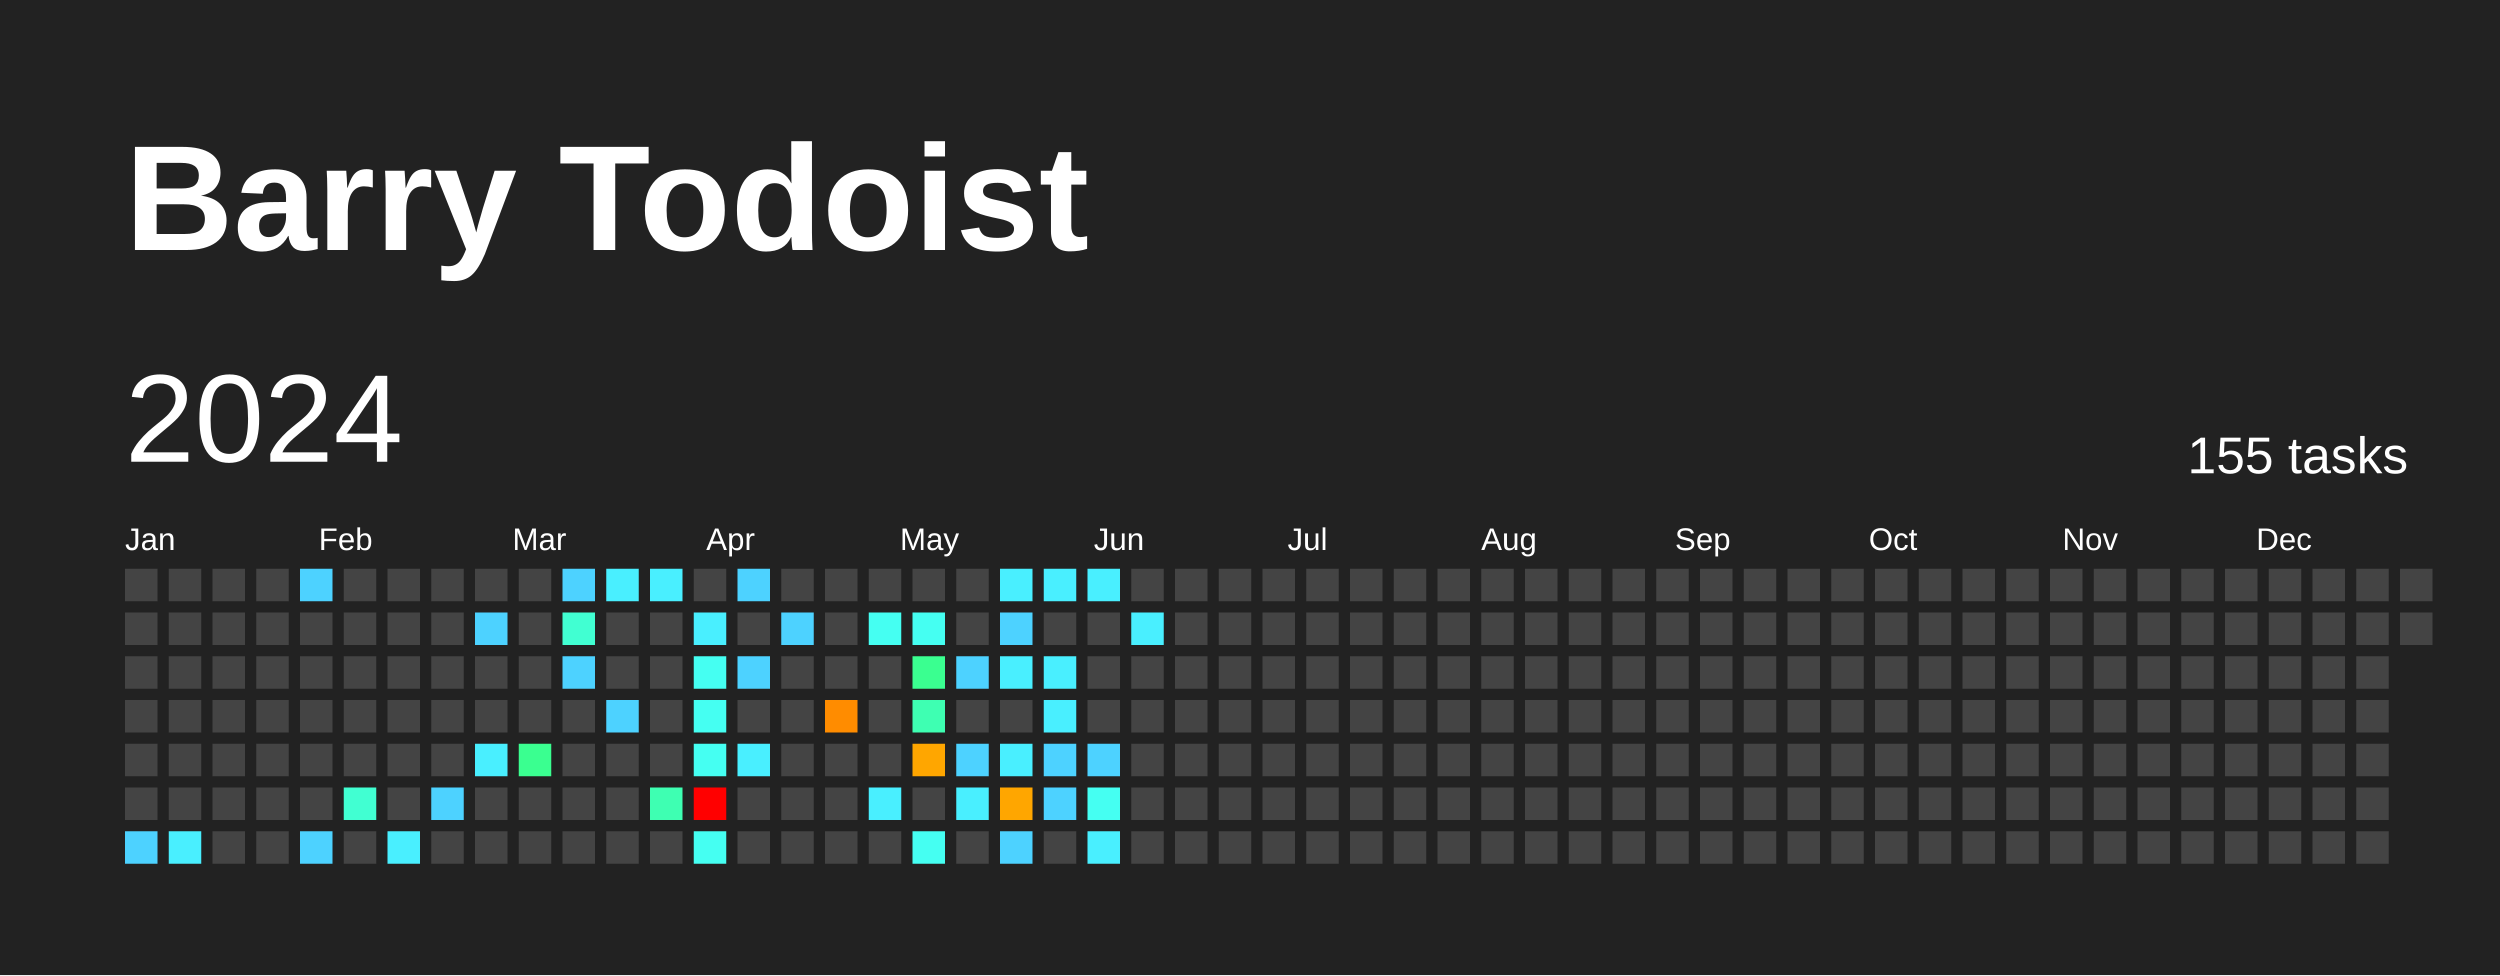
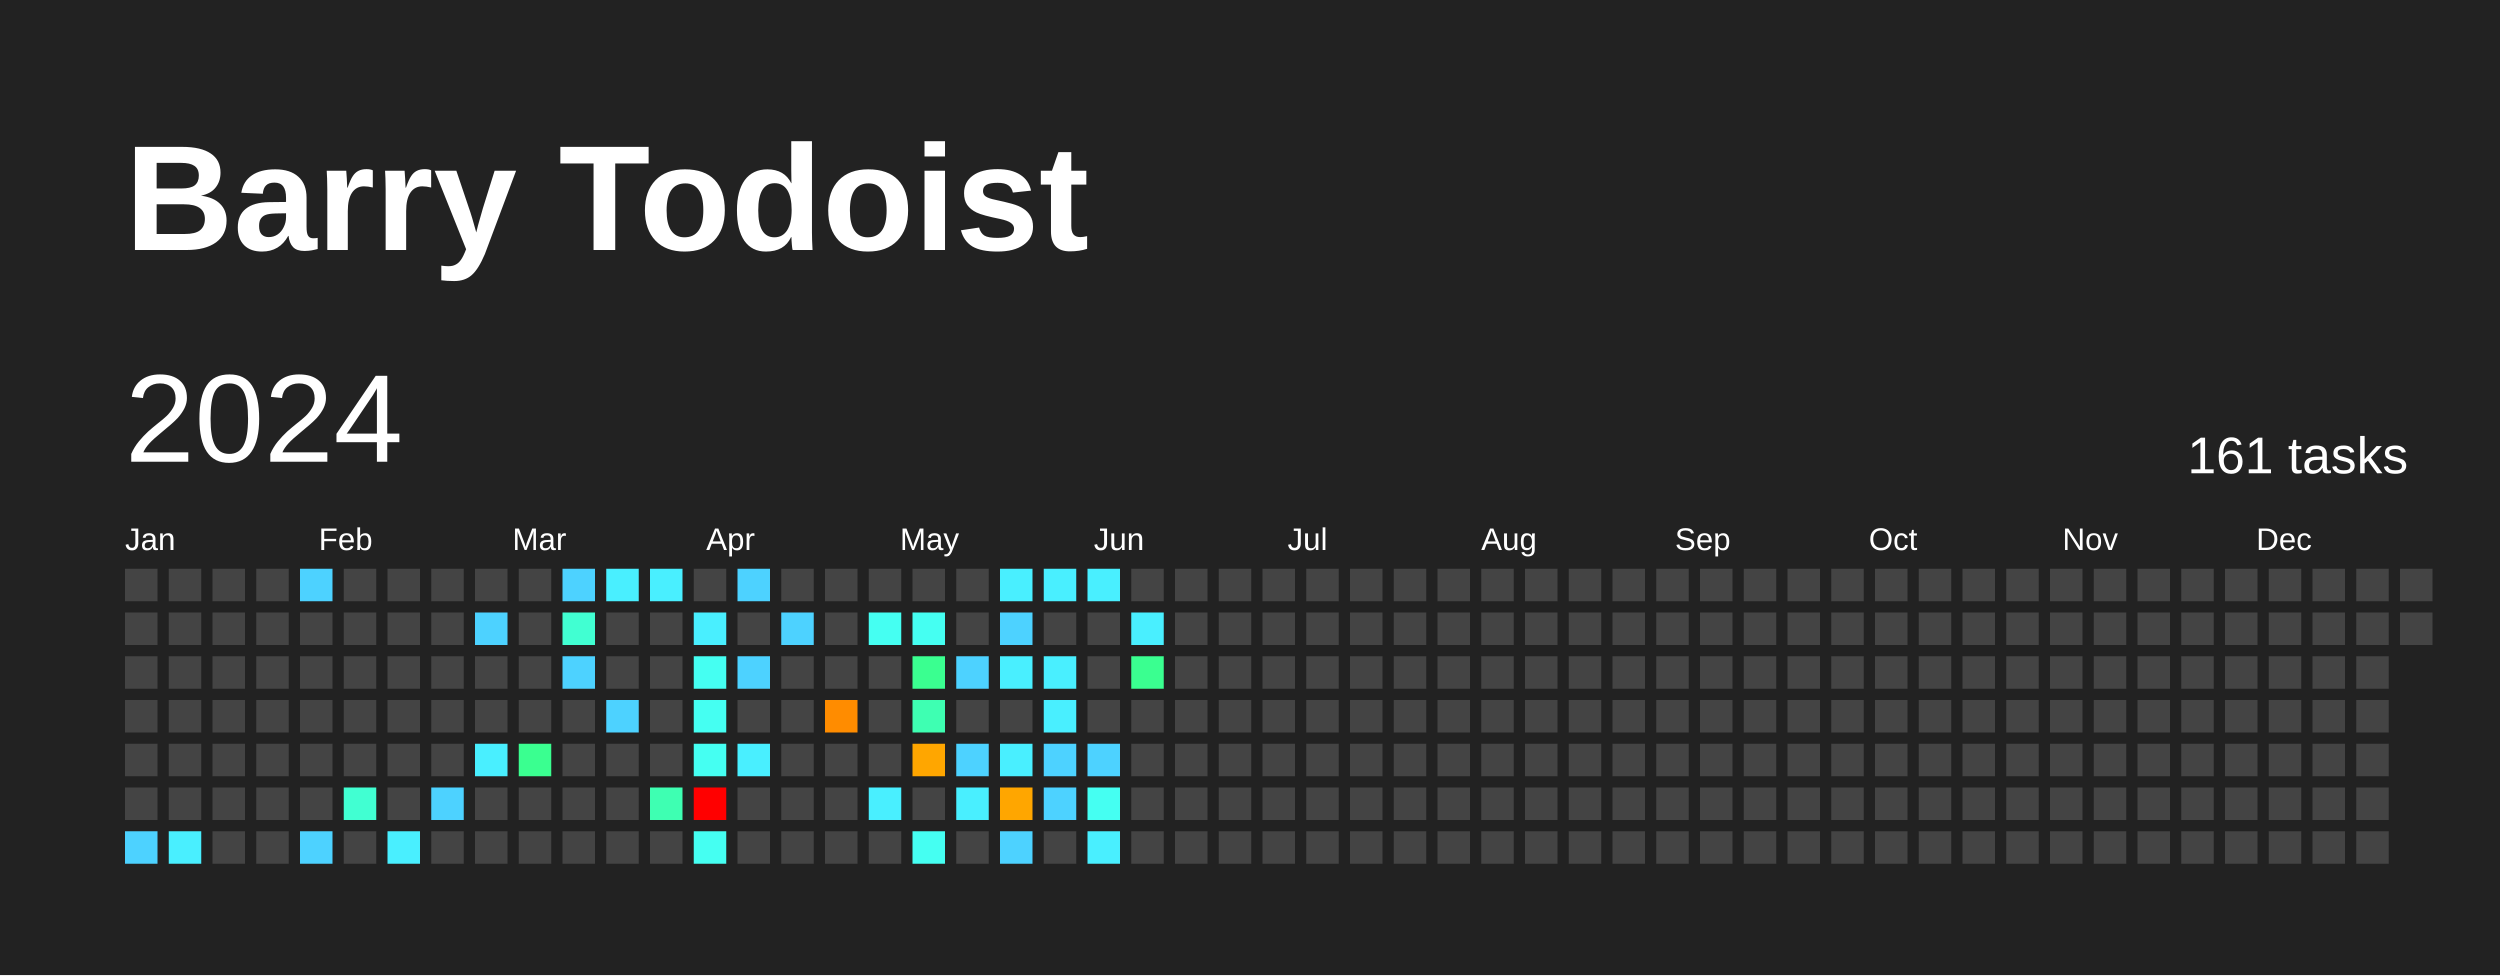
<svg xmlns="http://www.w3.org/2000/svg" baseProfile="full" height="78mm" version="1.1" viewBox="0,0,200,78" width="200mm">
  <defs />
  <rect fill="#222222" height="78" width="200" x="0" y="0" />
  <text fill="#FFFFFF" style="font-size:12px; font-family:Arial; font-weight:bold;" x="10" y="20">Barry Todoist</text>
  <text dominant-baseline="hanging" fill="#FFFFFF" style="font-size:10.0px; font-family:Arial;" x="10" y="30">2024</text>
-   <text dominant-baseline="hanging" fill="#FFFFFF" style="font-size:4.125px; font-family:Arial;" x="175" y="35">155 tasks</text>
+   <text dominant-baseline="hanging" fill="#FFFFFF" style="font-size:4.125px; font-family:Arial;" x="175" y="35">161 tasks</text>
  <text fill="#FFFFFF" style="font-size:2.5px; font-family:Arial" x="10.0" y="44">Jan</text>
  <text fill="#FFFFFF" style="font-size:2.5px; font-family:Arial" x="25.5" y="44">Feb</text>
  <text fill="#FFFFFF" style="font-size:2.5px; font-family:Arial" x="41.0" y="44">Mar</text>
  <text fill="#FFFFFF" style="font-size:2.5px; font-family:Arial" x="56.5" y="44">Apr</text>
  <text fill="#FFFFFF" style="font-size:2.5px; font-family:Arial" x="72.0" y="44">May</text>
  <text fill="#FFFFFF" style="font-size:2.5px; font-family:Arial" x="87.5" y="44">Jun</text>
  <text fill="#FFFFFF" style="font-size:2.5px; font-family:Arial" x="103.0" y="44">Jul</text>
  <text fill="#FFFFFF" style="font-size:2.5px; font-family:Arial" x="118.5" y="44">Aug</text>
  <text fill="#FFFFFF" style="font-size:2.5px; font-family:Arial" x="134.0" y="44">Sep</text>
  <text fill="#FFFFFF" style="font-size:2.5px; font-family:Arial" x="149.5" y="44">Oct</text>
  <text fill="#FFFFFF" style="font-size:2.5px; font-family:Arial" x="165.0" y="44">Nov</text>
  <text fill="#FFFFFF" style="font-size:2.5px; font-family:Arial" x="180.5" y="44">Dec</text>
  <rect fill="#444444" height="2.6" width="2.6" x="10.0" y="45.5" />
  <rect fill="#444444" height="2.6" width="2.6" x="10.0" y="49.0" />
  <rect fill="#444444" height="2.6" width="2.6" x="10.0" y="52.5" />
  <rect fill="#444444" height="2.6" width="2.6" x="10.0" y="56.0" />
  <rect fill="#444444" height="2.6" width="2.6" x="10.0" y="59.5" />
  <rect fill="#444444" height="2.6" width="2.6" x="10.0" y="63.0" />
  <rect fill="#4dd2ff" height="2.6" width="2.6" x="10.0" y="66.5" />
  <rect fill="#444444" height="2.6" width="2.6" x="13.5" y="45.5" />
  <rect fill="#444444" height="2.6" width="2.6" x="13.5" y="49.0" />
  <rect fill="#444444" height="2.6" width="2.6" x="13.5" y="52.5" />
  <rect fill="#444444" height="2.6" width="2.6" x="13.5" y="56.0" />
  <rect fill="#444444" height="2.6" width="2.6" x="13.5" y="59.5" />
  <rect fill="#444444" height="2.6" width="2.6" x="13.5" y="63.0" />
  <rect fill="#49efff" height="2.6" width="2.6" x="13.5" y="66.5" />
  <rect fill="#444444" height="2.6" width="2.6" x="17.0" y="45.5" />
  <rect fill="#444444" height="2.6" width="2.6" x="17.0" y="49.0" />
  <rect fill="#444444" height="2.6" width="2.6" x="17.0" y="52.5" />
  <rect fill="#444444" height="2.6" width="2.6" x="17.0" y="56.0" />
  <rect fill="#444444" height="2.6" width="2.6" x="17.0" y="59.5" />
  <rect fill="#444444" height="2.6" width="2.6" x="17.0" y="63.0" />
  <rect fill="#444444" height="2.6" width="2.6" x="17.0" y="66.5" />
  <rect fill="#444444" height="2.6" width="2.6" x="20.5" y="45.5" />
  <rect fill="#444444" height="2.6" width="2.6" x="20.5" y="49.0" />
  <rect fill="#444444" height="2.6" width="2.6" x="20.5" y="52.5" />
  <rect fill="#444444" height="2.6" width="2.6" x="20.5" y="56.0" />
  <rect fill="#444444" height="2.6" width="2.6" x="20.5" y="59.5" />
  <rect fill="#444444" height="2.6" width="2.6" x="20.5" y="63.0" />
  <rect fill="#444444" height="2.6" width="2.6" x="20.5" y="66.5" />
  <rect fill="#4dd2ff" height="2.6" width="2.6" x="24.0" y="45.5" />
  <rect fill="#444444" height="2.6" width="2.6" x="24.0" y="49.0" />
  <rect fill="#444444" height="2.6" width="2.6" x="24.0" y="52.5" />
  <rect fill="#444444" height="2.6" width="2.6" x="24.0" y="56.0" />
  <rect fill="#444444" height="2.6" width="2.6" x="24.0" y="59.5" />
  <rect fill="#444444" height="2.6" width="2.6" x="24.0" y="63.0" />
  <rect fill="#4dd2ff" height="2.6" width="2.6" x="24.0" y="66.5" />
  <rect fill="#444444" height="2.6" width="2.6" x="27.5" y="45.5" />
  <rect fill="#444444" height="2.6" width="2.6" x="27.5" y="49.0" />
  <rect fill="#444444" height="2.6" width="2.6" x="27.5" y="52.5" />
  <rect fill="#444444" height="2.6" width="2.6" x="27.5" y="56.0" />
  <rect fill="#444444" height="2.6" width="2.6" x="27.5" y="59.5" />
  <rect fill="#41ffd2" height="2.6" width="2.6" x="27.5" y="63.0" />
  <rect fill="#444444" height="2.6" width="2.6" x="27.5" y="66.5" />
  <rect fill="#444444" height="2.6" width="2.6" x="31.0" y="45.5" />
  <rect fill="#444444" height="2.6" width="2.6" x="31.0" y="49.0" />
  <rect fill="#444444" height="2.6" width="2.6" x="31.0" y="52.5" />
  <rect fill="#444444" height="2.6" width="2.6" x="31.0" y="56.0" />
  <rect fill="#444444" height="2.6" width="2.6" x="31.0" y="59.5" />
  <rect fill="#444444" height="2.6" width="2.6" x="31.0" y="63.0" />
  <rect fill="#49efff" height="2.6" width="2.6" x="31.0" y="66.5" />
  <rect fill="#444444" height="2.6" width="2.6" x="34.5" y="45.5" />
  <rect fill="#444444" height="2.6" width="2.6" x="34.5" y="49.0" />
  <rect fill="#444444" height="2.6" width="2.6" x="34.5" y="52.5" />
  <rect fill="#444444" height="2.6" width="2.6" x="34.5" y="56.0" />
  <rect fill="#444444" height="2.6" width="2.6" x="34.5" y="59.5" />
  <rect fill="#4dd2ff" height="2.6" width="2.6" x="34.5" y="63.0" />
  <rect fill="#444444" height="2.6" width="2.6" x="34.5" y="66.5" />
  <rect fill="#444444" height="2.6" width="2.6" x="38.0" y="45.5" />
  <rect fill="#4dd2ff" height="2.6" width="2.6" x="38.0" y="49.0" />
  <rect fill="#444444" height="2.6" width="2.6" x="38.0" y="52.5" />
  <rect fill="#444444" height="2.6" width="2.6" x="38.0" y="56.0" />
  <rect fill="#49efff" height="2.6" width="2.6" x="38.0" y="59.5" />
  <rect fill="#444444" height="2.6" width="2.6" x="38.0" y="63.0" />
  <rect fill="#444444" height="2.6" width="2.6" x="38.0" y="66.5" />
  <rect fill="#444444" height="2.6" width="2.6" x="41.5" y="45.5" />
  <rect fill="#444444" height="2.6" width="2.6" x="41.5" y="49.0" />
  <rect fill="#444444" height="2.6" width="2.6" x="41.5" y="52.5" />
  <rect fill="#444444" height="2.6" width="2.6" x="41.5" y="56.0" />
  <rect fill="#3aff90" height="2.6" width="2.6" x="41.5" y="59.5" />
  <rect fill="#444444" height="2.6" width="2.6" x="41.5" y="63.0" />
  <rect fill="#444444" height="2.6" width="2.6" x="41.5" y="66.5" />
  <rect fill="#4dd2ff" height="2.6" width="2.6" x="45.0" y="45.5" />
  <rect fill="#41ffd2" height="2.6" width="2.6" x="45.0" y="49.0" />
  <rect fill="#4dd2ff" height="2.6" width="2.6" x="45.0" y="52.5" />
  <rect fill="#444444" height="2.6" width="2.6" x="45.0" y="56.0" />
  <rect fill="#444444" height="2.6" width="2.6" x="45.0" y="59.5" />
  <rect fill="#444444" height="2.6" width="2.6" x="45.0" y="63.0" />
  <rect fill="#444444" height="2.6" width="2.6" x="45.0" y="66.5" />
  <rect fill="#49efff" height="2.6" width="2.6" x="48.5" y="45.5" />
  <rect fill="#444444" height="2.6" width="2.6" x="48.5" y="49.0" />
  <rect fill="#444444" height="2.6" width="2.6" x="48.5" y="52.5" />
  <rect fill="#4dd2ff" height="2.6" width="2.6" x="48.5" y="56.0" />
  <rect fill="#444444" height="2.6" width="2.6" x="48.5" y="59.5" />
  <rect fill="#444444" height="2.6" width="2.6" x="48.5" y="63.0" />
  <rect fill="#444444" height="2.6" width="2.6" x="48.5" y="66.5" />
  <rect fill="#49efff" height="2.6" width="2.6" x="52.0" y="45.5" />
  <rect fill="#444444" height="2.6" width="2.6" x="52.0" y="49.0" />
  <rect fill="#444444" height="2.6" width="2.6" x="52.0" y="52.5" />
  <rect fill="#444444" height="2.6" width="2.6" x="52.0" y="56.0" />
  <rect fill="#444444" height="2.6" width="2.6" x="52.0" y="59.5" />
  <rect fill="#3effb2" height="2.6" width="2.6" x="52.0" y="63.0" />
  <rect fill="#444444" height="2.6" width="2.6" x="52.0" y="66.5" />
  <rect fill="#444444" height="2.6" width="2.6" x="55.5" y="45.5" />
  <rect fill="#49efff" height="2.6" width="2.6" x="55.5" y="49.0" />
  <rect fill="#45fff2" height="2.6" width="2.6" x="55.5" y="52.5" />
  <rect fill="#45fff2" height="2.6" width="2.6" x="55.5" y="56.0" />
  <rect fill="#45fff2" height="2.6" width="2.6" x="55.5" y="59.5" />
  <rect fill="red" height="2.6" width="2.6" x="55.5" y="63.0" />
  <rect fill="#45fff2" height="2.6" width="2.6" x="55.5" y="66.5" />
  <rect fill="#4dd2ff" height="2.6" width="2.6" x="59.0" y="45.5" />
  <rect fill="#444444" height="2.6" width="2.6" x="59.0" y="49.0" />
  <rect fill="#4dd2ff" height="2.6" width="2.6" x="59.0" y="52.5" />
  <rect fill="#444444" height="2.6" width="2.6" x="59.0" y="56.0" />
  <rect fill="#49efff" height="2.6" width="2.6" x="59.0" y="59.5" />
  <rect fill="#444444" height="2.6" width="2.6" x="59.0" y="63.0" />
  <rect fill="#444444" height="2.6" width="2.6" x="59.0" y="66.5" />
  <rect fill="#444444" height="2.6" width="2.6" x="62.5" y="45.5" />
  <rect fill="#4dd2ff" height="2.6" width="2.6" x="62.5" y="49.0" />
  <rect fill="#444444" height="2.6" width="2.6" x="62.5" y="52.5" />
  <rect fill="#444444" height="2.6" width="2.6" x="62.5" y="56.0" />
  <rect fill="#444444" height="2.6" width="2.6" x="62.5" y="59.5" />
  <rect fill="#444444" height="2.6" width="2.6" x="62.5" y="63.0" />
  <rect fill="#444444" height="2.6" width="2.6" x="62.5" y="66.5" />
  <rect fill="#444444" height="2.6" width="2.6" x="66.0" y="45.5" />
  <rect fill="#444444" height="2.6" width="2.6" x="66.0" y="49.0" />
  <rect fill="#444444" height="2.6" width="2.6" x="66.0" y="52.5" />
  <rect fill="#ff8c00" height="2.6" width="2.6" x="66.0" y="56.0" />
  <rect fill="#444444" height="2.6" width="2.6" x="66.0" y="59.5" />
  <rect fill="#444444" height="2.6" width="2.6" x="66.0" y="63.0" />
  <rect fill="#444444" height="2.6" width="2.6" x="66.0" y="66.5" />
  <rect fill="#444444" height="2.6" width="2.6" x="69.5" y="45.5" />
  <rect fill="#45fff2" height="2.6" width="2.6" x="69.5" y="49.0" />
  <rect fill="#444444" height="2.6" width="2.6" x="69.5" y="52.5" />
  <rect fill="#444444" height="2.6" width="2.6" x="69.5" y="56.0" />
  <rect fill="#444444" height="2.6" width="2.6" x="69.5" y="59.5" />
  <rect fill="#49efff" height="2.6" width="2.6" x="69.5" y="63.0" />
  <rect fill="#444444" height="2.6" width="2.6" x="69.5" y="66.5" />
  <rect fill="#444444" height="2.6" width="2.6" x="73.0" y="45.5" />
  <rect fill="#45fff2" height="2.6" width="2.6" x="73.0" y="49.0" />
  <rect fill="#3aff90" height="2.6" width="2.6" x="73.0" y="52.5" />
  <rect fill="#3effb2" height="2.6" width="2.6" x="73.0" y="56.0" />
  <rect fill="#ffa600" height="2.6" width="2.6" x="73.0" y="59.5" />
  <rect fill="#444444" height="2.6" width="2.6" x="73.0" y="63.0" />
  <rect fill="#45fff2" height="2.6" width="2.6" x="73.0" y="66.5" />
  <rect fill="#444444" height="2.6" width="2.6" x="76.5" y="45.5" />
  <rect fill="#444444" height="2.6" width="2.6" x="76.5" y="49.0" />
  <rect fill="#4dd2ff" height="2.6" width="2.6" x="76.5" y="52.5" />
  <rect fill="#444444" height="2.6" width="2.6" x="76.5" y="56.0" />
  <rect fill="#4dd2ff" height="2.6" width="2.6" x="76.5" y="59.5" />
  <rect fill="#49efff" height="2.6" width="2.6" x="76.5" y="63.0" />
  <rect fill="#444444" height="2.6" width="2.6" x="76.5" y="66.5" />
  <rect fill="#49efff" height="2.6" width="2.6" x="80.0" y="45.5" />
  <rect fill="#4dd2ff" height="2.6" width="2.6" x="80.0" y="49.0" />
  <rect fill="#49efff" height="2.6" width="2.6" x="80.0" y="52.5" />
  <rect fill="#444444" height="2.6" width="2.6" x="80.0" y="56.0" />
  <rect fill="#49efff" height="2.6" width="2.6" x="80.0" y="59.5" />
  <rect fill="#ffa600" height="2.6" width="2.6" x="80.0" y="63.0" />
  <rect fill="#4dd2ff" height="2.6" width="2.6" x="80.0" y="66.5" />
  <rect fill="#49efff" height="2.6" width="2.6" x="83.5" y="45.5" />
  <rect fill="#444444" height="2.6" width="2.6" x="83.5" y="49.0" />
  <rect fill="#49efff" height="2.6" width="2.6" x="83.5" y="52.5" />
  <rect fill="#49efff" height="2.6" width="2.6" x="83.5" y="56.0" />
  <rect fill="#4dd2ff" height="2.6" width="2.6" x="83.5" y="59.5" />
  <rect fill="#4dd2ff" height="2.6" width="2.6" x="83.5" y="63.0" />
  <rect fill="#444444" height="2.6" width="2.6" x="83.5" y="66.5" />
  <rect fill="#49efff" height="2.6" width="2.6" x="87.0" y="45.5" />
  <rect fill="#444444" height="2.6" width="2.6" x="87.0" y="49.0" />
  <rect fill="#444444" height="2.6" width="2.6" x="87.0" y="52.5" />
  <rect fill="#444444" height="2.6" width="2.6" x="87.0" y="56.0" />
  <rect fill="#4dd2ff" height="2.6" width="2.6" x="87.0" y="59.5" />
  <rect fill="#45fff2" height="2.6" width="2.6" x="87.0" y="63.0" />
  <rect fill="#49efff" height="2.6" width="2.6" x="87.0" y="66.5" />
  <rect fill="#444444" height="2.6" width="2.6" x="90.5" y="45.5" />
  <rect fill="#49efff" height="2.6" width="2.6" x="90.5" y="49.0" />
-   <rect fill="#444444" height="2.6" width="2.6" x="90.5" y="52.5" />
+   <rect fill="#3aff90" height="2.6" width="2.6" x="90.5" y="52.5" />
  <rect fill="#444444" height="2.6" width="2.6" x="90.5" y="56.0" />
  <rect fill="#444444" height="2.6" width="2.6" x="90.5" y="59.5" />
  <rect fill="#444444" height="2.6" width="2.6" x="90.5" y="63.0" />
  <rect fill="#444444" height="2.6" width="2.6" x="90.5" y="66.5" />
  <rect fill="#444444" height="2.6" width="2.6" x="94.0" y="45.5" />
  <rect fill="#444444" height="2.6" width="2.6" x="94.0" y="49.0" />
  <rect fill="#444444" height="2.6" width="2.6" x="94.0" y="52.5" />
  <rect fill="#444444" height="2.6" width="2.6" x="94.0" y="56.0" />
  <rect fill="#444444" height="2.6" width="2.6" x="94.0" y="59.5" />
  <rect fill="#444444" height="2.6" width="2.6" x="94.0" y="63.0" />
  <rect fill="#444444" height="2.6" width="2.6" x="94.0" y="66.5" />
  <rect fill="#444444" height="2.6" width="2.6" x="97.5" y="45.5" />
  <rect fill="#444444" height="2.6" width="2.6" x="97.5" y="49.0" />
  <rect fill="#444444" height="2.6" width="2.6" x="97.5" y="52.5" />
  <rect fill="#444444" height="2.6" width="2.6" x="97.5" y="56.0" />
  <rect fill="#444444" height="2.6" width="2.6" x="97.5" y="59.5" />
  <rect fill="#444444" height="2.6" width="2.6" x="97.5" y="63.0" />
  <rect fill="#444444" height="2.6" width="2.6" x="97.5" y="66.5" />
  <rect fill="#444444" height="2.6" width="2.6" x="101.0" y="45.5" />
  <rect fill="#444444" height="2.6" width="2.6" x="101.0" y="49.0" />
  <rect fill="#444444" height="2.6" width="2.6" x="101.0" y="52.5" />
  <rect fill="#444444" height="2.6" width="2.6" x="101.0" y="56.0" />
  <rect fill="#444444" height="2.6" width="2.6" x="101.0" y="59.5" />
  <rect fill="#444444" height="2.6" width="2.6" x="101.0" y="63.0" />
  <rect fill="#444444" height="2.6" width="2.6" x="101.0" y="66.5" />
  <rect fill="#444444" height="2.6" width="2.6" x="104.5" y="45.5" />
  <rect fill="#444444" height="2.6" width="2.6" x="104.5" y="49.0" />
  <rect fill="#444444" height="2.6" width="2.6" x="104.5" y="52.5" />
  <rect fill="#444444" height="2.6" width="2.6" x="104.5" y="56.0" />
  <rect fill="#444444" height="2.6" width="2.6" x="104.5" y="59.5" />
  <rect fill="#444444" height="2.6" width="2.6" x="104.5" y="63.0" />
  <rect fill="#444444" height="2.6" width="2.6" x="104.5" y="66.5" />
  <rect fill="#444444" height="2.6" width="2.6" x="108.0" y="45.5" />
  <rect fill="#444444" height="2.6" width="2.6" x="108.0" y="49.0" />
  <rect fill="#444444" height="2.6" width="2.6" x="108.0" y="52.5" />
  <rect fill="#444444" height="2.6" width="2.6" x="108.0" y="56.0" />
  <rect fill="#444444" height="2.6" width="2.6" x="108.0" y="59.5" />
  <rect fill="#444444" height="2.6" width="2.6" x="108.0" y="63.0" />
  <rect fill="#444444" height="2.6" width="2.6" x="108.0" y="66.5" />
  <rect fill="#444444" height="2.6" width="2.6" x="111.5" y="45.5" />
  <rect fill="#444444" height="2.6" width="2.6" x="111.5" y="49.0" />
  <rect fill="#444444" height="2.6" width="2.6" x="111.5" y="52.5" />
  <rect fill="#444444" height="2.6" width="2.6" x="111.5" y="56.0" />
  <rect fill="#444444" height="2.6" width="2.6" x="111.5" y="59.5" />
  <rect fill="#444444" height="2.6" width="2.6" x="111.5" y="63.0" />
  <rect fill="#444444" height="2.6" width="2.6" x="111.5" y="66.5" />
  <rect fill="#444444" height="2.6" width="2.6" x="115.0" y="45.5" />
  <rect fill="#444444" height="2.6" width="2.6" x="115.0" y="49.0" />
  <rect fill="#444444" height="2.6" width="2.6" x="115.0" y="52.5" />
  <rect fill="#444444" height="2.6" width="2.6" x="115.0" y="56.0" />
  <rect fill="#444444" height="2.6" width="2.6" x="115.0" y="59.5" />
  <rect fill="#444444" height="2.6" width="2.6" x="115.0" y="63.0" />
  <rect fill="#444444" height="2.6" width="2.6" x="115.0" y="66.5" />
  <rect fill="#444444" height="2.6" width="2.6" x="118.5" y="45.5" />
  <rect fill="#444444" height="2.6" width="2.6" x="118.5" y="49.0" />
  <rect fill="#444444" height="2.6" width="2.6" x="118.5" y="52.5" />
  <rect fill="#444444" height="2.6" width="2.6" x="118.5" y="56.0" />
  <rect fill="#444444" height="2.6" width="2.6" x="118.5" y="59.5" />
  <rect fill="#444444" height="2.6" width="2.6" x="118.5" y="63.0" />
  <rect fill="#444444" height="2.6" width="2.6" x="118.5" y="66.5" />
  <rect fill="#444444" height="2.6" width="2.6" x="122.0" y="45.5" />
  <rect fill="#444444" height="2.6" width="2.6" x="122.0" y="49.0" />
  <rect fill="#444444" height="2.6" width="2.6" x="122.0" y="52.5" />
  <rect fill="#444444" height="2.6" width="2.6" x="122.0" y="56.0" />
  <rect fill="#444444" height="2.6" width="2.6" x="122.0" y="59.5" />
  <rect fill="#444444" height="2.6" width="2.6" x="122.0" y="63.0" />
  <rect fill="#444444" height="2.6" width="2.6" x="122.0" y="66.5" />
  <rect fill="#444444" height="2.6" width="2.6" x="125.5" y="45.5" />
  <rect fill="#444444" height="2.6" width="2.6" x="125.5" y="49.0" />
  <rect fill="#444444" height="2.6" width="2.6" x="125.5" y="52.5" />
  <rect fill="#444444" height="2.6" width="2.6" x="125.5" y="56.0" />
  <rect fill="#444444" height="2.6" width="2.6" x="125.5" y="59.5" />
  <rect fill="#444444" height="2.6" width="2.6" x="125.5" y="63.0" />
  <rect fill="#444444" height="2.6" width="2.6" x="125.5" y="66.5" />
  <rect fill="#444444" height="2.6" width="2.6" x="129.0" y="45.5" />
  <rect fill="#444444" height="2.6" width="2.6" x="129.0" y="49.0" />
  <rect fill="#444444" height="2.6" width="2.6" x="129.0" y="52.5" />
  <rect fill="#444444" height="2.6" width="2.6" x="129.0" y="56.0" />
  <rect fill="#444444" height="2.6" width="2.6" x="129.0" y="59.5" />
  <rect fill="#444444" height="2.6" width="2.6" x="129.0" y="63.0" />
  <rect fill="#444444" height="2.6" width="2.6" x="129.0" y="66.5" />
  <rect fill="#444444" height="2.6" width="2.6" x="132.5" y="45.5" />
  <rect fill="#444444" height="2.6" width="2.6" x="132.5" y="49.0" />
  <rect fill="#444444" height="2.6" width="2.6" x="132.5" y="52.5" />
  <rect fill="#444444" height="2.6" width="2.6" x="132.5" y="56.0" />
  <rect fill="#444444" height="2.6" width="2.6" x="132.5" y="59.5" />
  <rect fill="#444444" height="2.6" width="2.6" x="132.5" y="63.0" />
  <rect fill="#444444" height="2.6" width="2.6" x="132.5" y="66.5" />
  <rect fill="#444444" height="2.6" width="2.6" x="136.0" y="45.5" />
  <rect fill="#444444" height="2.6" width="2.6" x="136.0" y="49.0" />
  <rect fill="#444444" height="2.6" width="2.6" x="136.0" y="52.5" />
  <rect fill="#444444" height="2.6" width="2.6" x="136.0" y="56.0" />
  <rect fill="#444444" height="2.6" width="2.6" x="136.0" y="59.5" />
  <rect fill="#444444" height="2.6" width="2.6" x="136.0" y="63.0" />
  <rect fill="#444444" height="2.6" width="2.6" x="136.0" y="66.5" />
  <rect fill="#444444" height="2.6" width="2.6" x="139.5" y="45.5" />
  <rect fill="#444444" height="2.6" width="2.6" x="139.5" y="49.0" />
  <rect fill="#444444" height="2.6" width="2.6" x="139.5" y="52.5" />
  <rect fill="#444444" height="2.6" width="2.6" x="139.5" y="56.0" />
  <rect fill="#444444" height="2.6" width="2.6" x="139.5" y="59.5" />
  <rect fill="#444444" height="2.6" width="2.6" x="139.5" y="63.0" />
  <rect fill="#444444" height="2.6" width="2.6" x="139.5" y="66.5" />
  <rect fill="#444444" height="2.6" width="2.6" x="143.0" y="45.5" />
  <rect fill="#444444" height="2.6" width="2.6" x="143.0" y="49.0" />
  <rect fill="#444444" height="2.6" width="2.6" x="143.0" y="52.5" />
  <rect fill="#444444" height="2.6" width="2.6" x="143.0" y="56.0" />
  <rect fill="#444444" height="2.6" width="2.6" x="143.0" y="59.5" />
  <rect fill="#444444" height="2.6" width="2.6" x="143.0" y="63.0" />
  <rect fill="#444444" height="2.6" width="2.6" x="143.0" y="66.5" />
  <rect fill="#444444" height="2.6" width="2.6" x="146.5" y="45.5" />
  <rect fill="#444444" height="2.6" width="2.6" x="146.5" y="49.0" />
  <rect fill="#444444" height="2.6" width="2.6" x="146.5" y="52.5" />
  <rect fill="#444444" height="2.6" width="2.6" x="146.5" y="56.0" />
  <rect fill="#444444" height="2.6" width="2.6" x="146.5" y="59.5" />
  <rect fill="#444444" height="2.6" width="2.6" x="146.5" y="63.0" />
  <rect fill="#444444" height="2.6" width="2.6" x="146.5" y="66.5" />
  <rect fill="#444444" height="2.6" width="2.6" x="150.0" y="45.5" />
  <rect fill="#444444" height="2.6" width="2.6" x="150.0" y="49.0" />
  <rect fill="#444444" height="2.6" width="2.6" x="150.0" y="52.5" />
  <rect fill="#444444" height="2.6" width="2.6" x="150.0" y="56.0" />
  <rect fill="#444444" height="2.6" width="2.6" x="150.0" y="59.5" />
  <rect fill="#444444" height="2.6" width="2.6" x="150.0" y="63.0" />
  <rect fill="#444444" height="2.6" width="2.6" x="150.0" y="66.5" />
  <rect fill="#444444" height="2.6" width="2.6" x="153.5" y="45.5" />
  <rect fill="#444444" height="2.6" width="2.6" x="153.5" y="49.0" />
  <rect fill="#444444" height="2.6" width="2.6" x="153.5" y="52.5" />
  <rect fill="#444444" height="2.6" width="2.6" x="153.5" y="56.0" />
  <rect fill="#444444" height="2.6" width="2.6" x="153.5" y="59.5" />
  <rect fill="#444444" height="2.6" width="2.6" x="153.5" y="63.0" />
  <rect fill="#444444" height="2.6" width="2.6" x="153.5" y="66.5" />
  <rect fill="#444444" height="2.6" width="2.6" x="157.0" y="45.5" />
  <rect fill="#444444" height="2.6" width="2.6" x="157.0" y="49.0" />
  <rect fill="#444444" height="2.6" width="2.6" x="157.0" y="52.5" />
  <rect fill="#444444" height="2.6" width="2.6" x="157.0" y="56.0" />
  <rect fill="#444444" height="2.6" width="2.6" x="157.0" y="59.5" />
  <rect fill="#444444" height="2.6" width="2.6" x="157.0" y="63.0" />
  <rect fill="#444444" height="2.6" width="2.6" x="157.0" y="66.5" />
  <rect fill="#444444" height="2.6" width="2.6" x="160.5" y="45.5" />
  <rect fill="#444444" height="2.6" width="2.6" x="160.5" y="49.0" />
  <rect fill="#444444" height="2.6" width="2.6" x="160.5" y="52.5" />
  <rect fill="#444444" height="2.6" width="2.6" x="160.5" y="56.0" />
  <rect fill="#444444" height="2.6" width="2.6" x="160.5" y="59.5" />
  <rect fill="#444444" height="2.6" width="2.6" x="160.5" y="63.0" />
  <rect fill="#444444" height="2.6" width="2.6" x="160.5" y="66.5" />
  <rect fill="#444444" height="2.6" width="2.6" x="164.0" y="45.5" />
  <rect fill="#444444" height="2.6" width="2.6" x="164.0" y="49.0" />
  <rect fill="#444444" height="2.6" width="2.6" x="164.0" y="52.5" />
  <rect fill="#444444" height="2.6" width="2.6" x="164.0" y="56.0" />
  <rect fill="#444444" height="2.6" width="2.6" x="164.0" y="59.5" />
  <rect fill="#444444" height="2.6" width="2.6" x="164.0" y="63.0" />
  <rect fill="#444444" height="2.6" width="2.6" x="164.0" y="66.5" />
  <rect fill="#444444" height="2.6" width="2.6" x="167.5" y="45.5" />
  <rect fill="#444444" height="2.6" width="2.6" x="167.5" y="49.0" />
  <rect fill="#444444" height="2.6" width="2.6" x="167.5" y="52.5" />
  <rect fill="#444444" height="2.6" width="2.6" x="167.5" y="56.0" />
  <rect fill="#444444" height="2.6" width="2.6" x="167.5" y="59.5" />
  <rect fill="#444444" height="2.6" width="2.6" x="167.5" y="63.0" />
  <rect fill="#444444" height="2.6" width="2.6" x="167.5" y="66.5" />
  <rect fill="#444444" height="2.6" width="2.6" x="171.0" y="45.5" />
  <rect fill="#444444" height="2.6" width="2.6" x="171.0" y="49.0" />
  <rect fill="#444444" height="2.6" width="2.6" x="171.0" y="52.5" />
  <rect fill="#444444" height="2.6" width="2.6" x="171.0" y="56.0" />
  <rect fill="#444444" height="2.6" width="2.6" x="171.0" y="59.5" />
  <rect fill="#444444" height="2.6" width="2.6" x="171.0" y="63.0" />
  <rect fill="#444444" height="2.6" width="2.6" x="171.0" y="66.5" />
  <rect fill="#444444" height="2.6" width="2.6" x="174.5" y="45.5" />
  <rect fill="#444444" height="2.6" width="2.6" x="174.5" y="49.0" />
  <rect fill="#444444" height="2.6" width="2.6" x="174.5" y="52.5" />
  <rect fill="#444444" height="2.6" width="2.6" x="174.5" y="56.0" />
  <rect fill="#444444" height="2.6" width="2.6" x="174.5" y="59.5" />
  <rect fill="#444444" height="2.6" width="2.6" x="174.5" y="63.0" />
  <rect fill="#444444" height="2.6" width="2.6" x="174.5" y="66.5" />
  <rect fill="#444444" height="2.6" width="2.6" x="178.0" y="45.5" />
  <rect fill="#444444" height="2.6" width="2.6" x="178.0" y="49.0" />
  <rect fill="#444444" height="2.6" width="2.6" x="178.0" y="52.5" />
  <rect fill="#444444" height="2.6" width="2.6" x="178.0" y="56.0" />
  <rect fill="#444444" height="2.6" width="2.6" x="178.0" y="59.5" />
  <rect fill="#444444" height="2.6" width="2.6" x="178.0" y="63.0" />
  <rect fill="#444444" height="2.6" width="2.6" x="178.0" y="66.5" />
  <rect fill="#444444" height="2.6" width="2.6" x="181.5" y="45.5" />
  <rect fill="#444444" height="2.6" width="2.6" x="181.5" y="49.0" />
  <rect fill="#444444" height="2.6" width="2.6" x="181.5" y="52.5" />
  <rect fill="#444444" height="2.6" width="2.6" x="181.5" y="56.0" />
  <rect fill="#444444" height="2.6" width="2.6" x="181.5" y="59.5" />
  <rect fill="#444444" height="2.6" width="2.6" x="181.5" y="63.0" />
  <rect fill="#444444" height="2.6" width="2.6" x="181.5" y="66.5" />
  <rect fill="#444444" height="2.6" width="2.6" x="185.0" y="45.5" />
  <rect fill="#444444" height="2.6" width="2.6" x="185.0" y="49.0" />
  <rect fill="#444444" height="2.6" width="2.6" x="185.0" y="52.5" />
  <rect fill="#444444" height="2.6" width="2.6" x="185.0" y="56.0" />
  <rect fill="#444444" height="2.6" width="2.6" x="185.0" y="59.5" />
  <rect fill="#444444" height="2.6" width="2.6" x="185.0" y="63.0" />
  <rect fill="#444444" height="2.6" width="2.6" x="185.0" y="66.5" />
  <rect fill="#444444" height="2.6" width="2.6" x="188.5" y="45.5" />
  <rect fill="#444444" height="2.6" width="2.6" x="188.5" y="49.0" />
  <rect fill="#444444" height="2.6" width="2.6" x="188.5" y="52.5" />
  <rect fill="#444444" height="2.6" width="2.6" x="188.5" y="56.0" />
  <rect fill="#444444" height="2.6" width="2.6" x="188.5" y="59.5" />
  <rect fill="#444444" height="2.6" width="2.6" x="188.5" y="63.0" />
  <rect fill="#444444" height="2.6" width="2.6" x="188.5" y="66.5" />
  <rect fill="#444444" height="2.6" width="2.6" x="192.0" y="45.5" />
  <rect fill="#444444" height="2.6" width="2.6" x="192.0" y="49.0" />
</svg>
